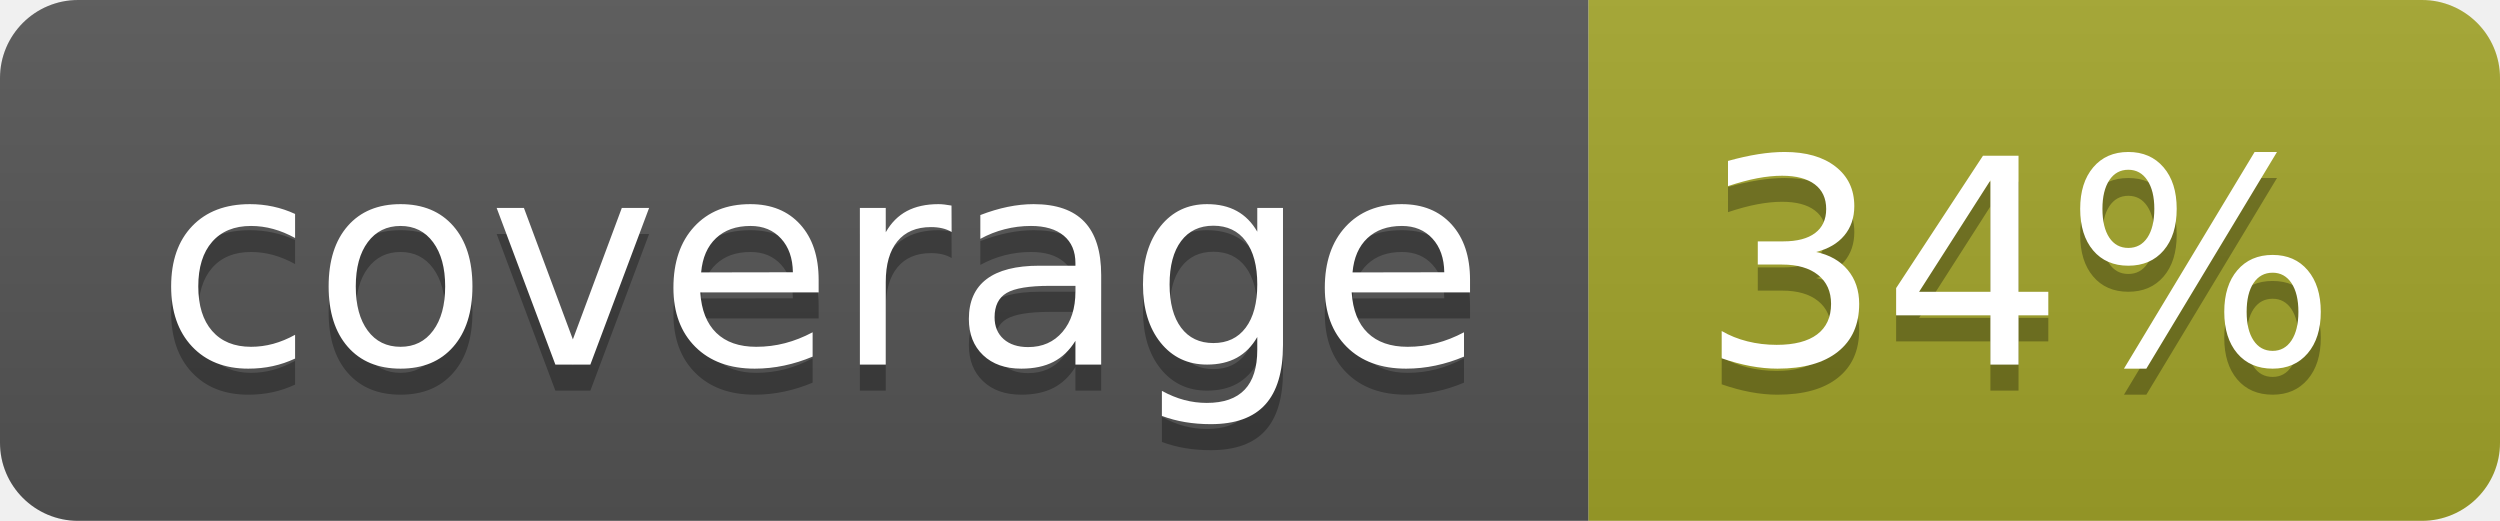
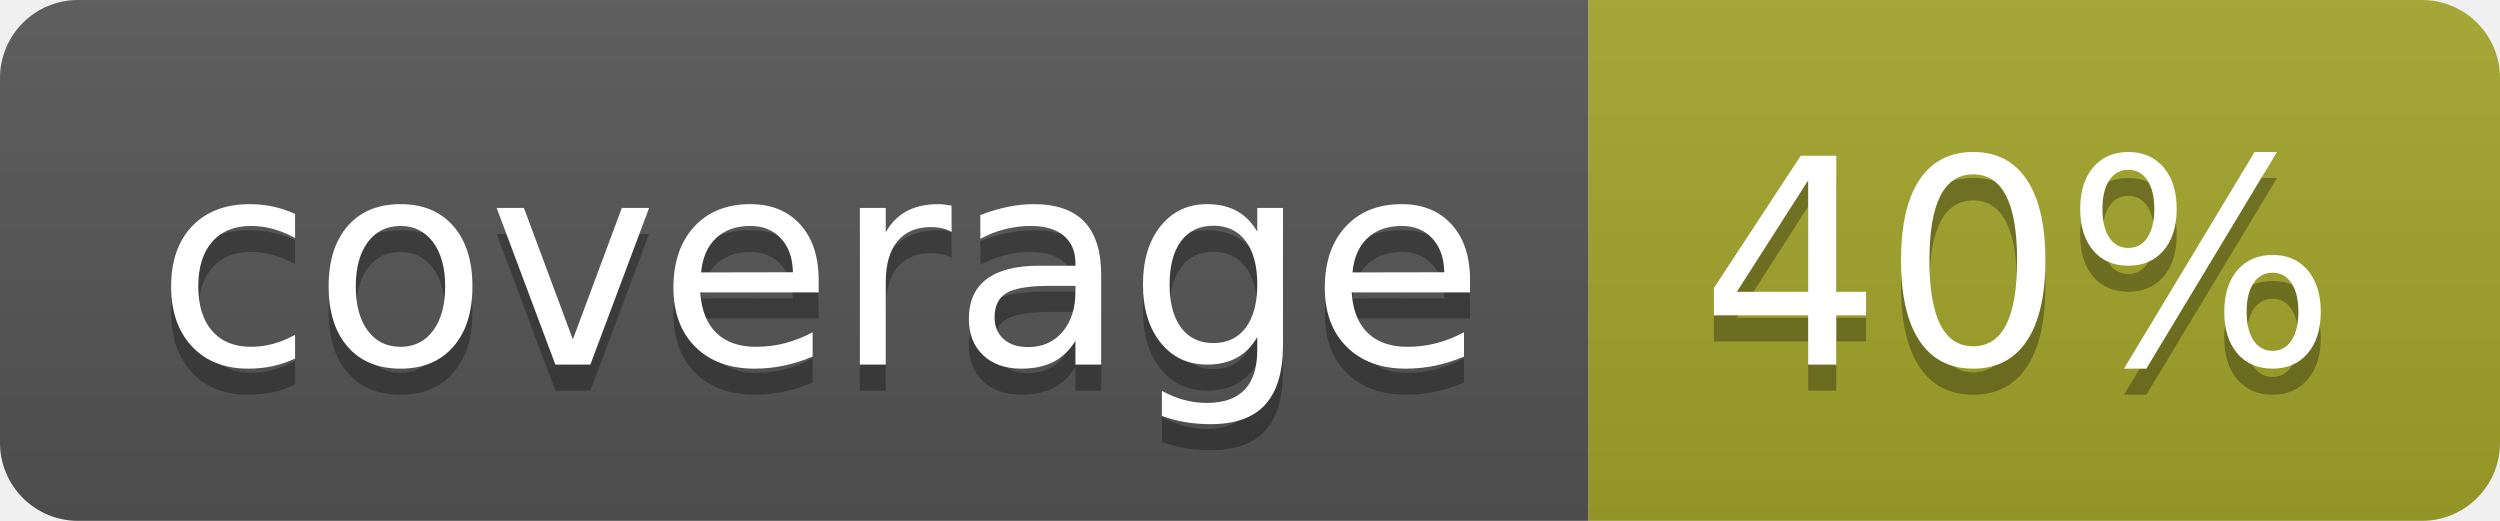
<svg xmlns="http://www.w3.org/2000/svg" width="96" height="20">
  <linearGradient id="b" x2="0" y2="100%">
    <stop offset="0" stop-color="#bbb" stop-opacity=".1" />
    <stop offset="1" stop-opacity=".1" />
  </linearGradient>
  <clipPath id="a">
    <rect width="96" height="20" rx="3" fill="#fff" />
  </clipPath>
  <g clip-path="url(#a)">
    <path fill="#555" d="M0 0h61v20H0z" />
    <path fill="#A3A52A" d="M61 0h35v20H61z" />
    <path fill="url(#b)" d="M0 0h96v20H0z" />
  </g>
  <g fill="#fff" text-anchor="middle" font-family="DejaVu Sans,Verdana,Geneva,sans-serif" font-size="110">
    <text x="315" y="150" fill="#010101" fill-opacity=".3" transform="scale(.1)" textLength="510">coverage</text>
    <text x="315" y="140" transform="scale(.1)" textLength="510">coverage</text>
-     <text x="775" y="150" fill="#010101" fill-opacity=".3" transform="scale(.1)" textLength="250">34%</text>
-     <text x="775" y="140" transform="scale(.1)" textLength="250">34%</text>
+     <text x="775" y="150" fill="#010101" fill-opacity=".3" transform="scale(.1)" textLength="250">40%</text>
+     <text x="775" y="140" transform="scale(.1)" textLength="250">40%</text>
  </g>
</svg>
